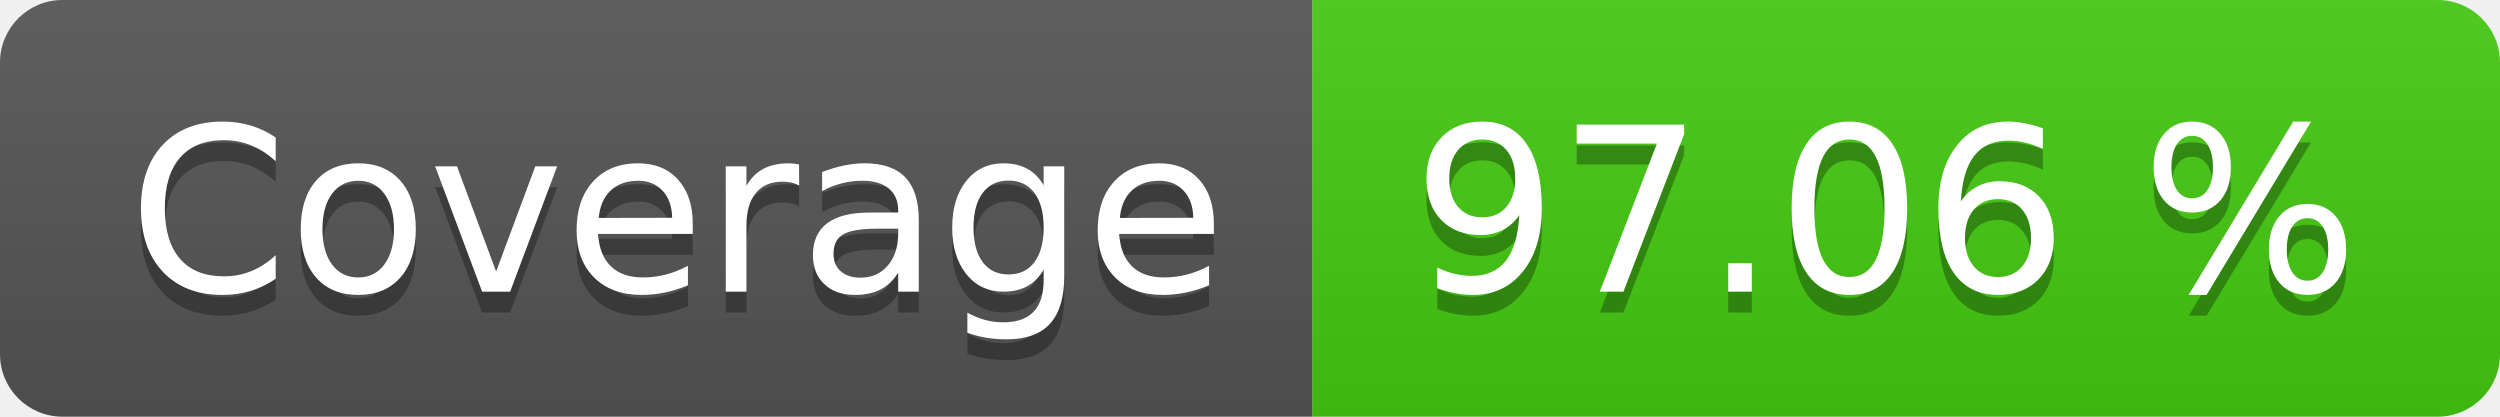
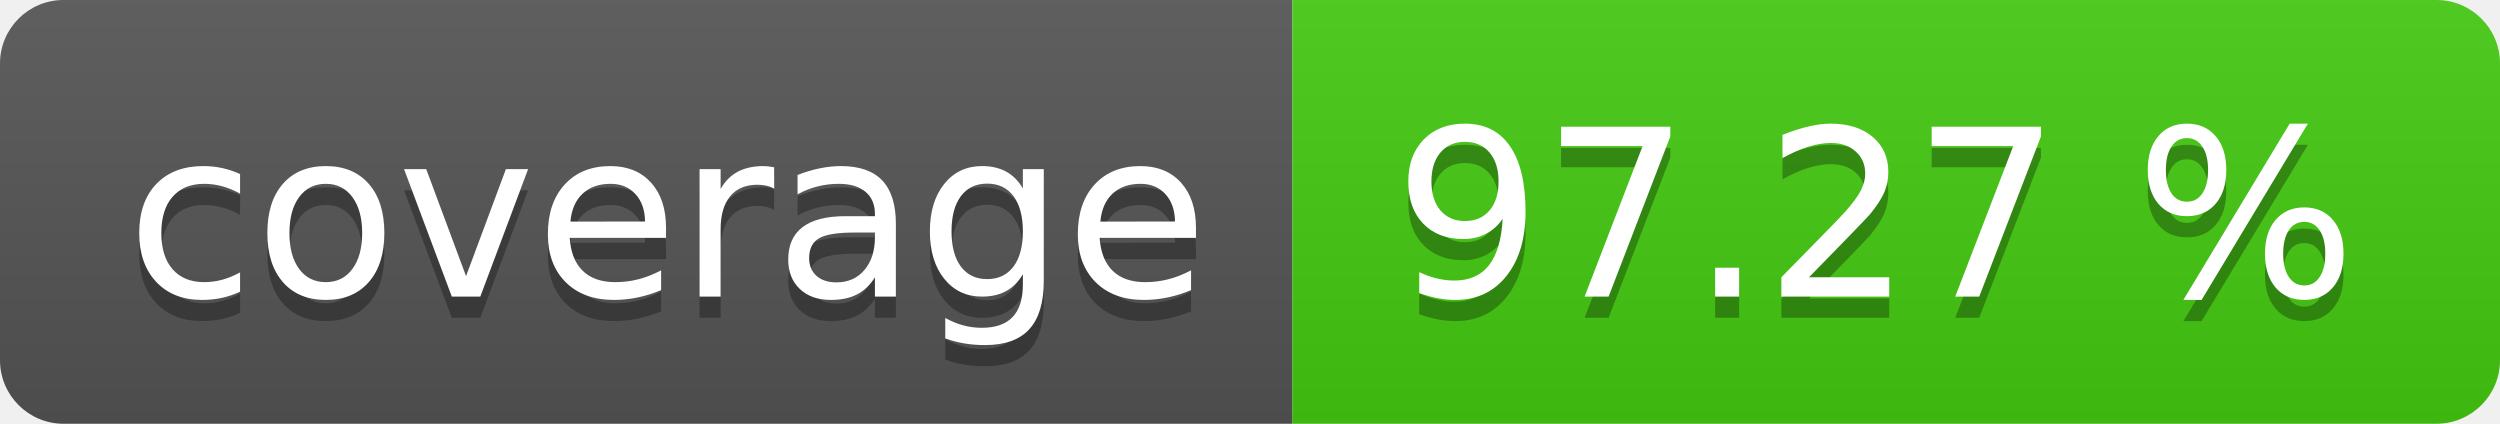
- <svg xmlns="http://www.w3.org/2000/svg" width="120" height="20" role="img" aria-label="Coverage: 97.06 %">
+ <svg xmlns="http://www.w3.org/2000/svg" width="118" height="20" role="img" aria-label="coverage: 97.27 %">
  <linearGradient id="s" x2="0" y2="100%">
    <stop offset="0" stop-color="#bbb" stop-opacity=".1" />
    <stop offset="1" stop-opacity=".1" />
  </linearGradient>
  <clipPath id="r">
-     <rect width="120" height="20" rx="3" fill="#fff" />
+     <rect width="118" height="20" rx="3" fill="#fff" />
  </clipPath>
  <g clip-path="url(#r)">
-     <rect width="63" height="20" fill="#555" />
-     <rect x="63" width="57" height="20" fill="#4c1" />
-     <rect width="120" height="20" fill="url(#s)" />
+     <rect width="61" height="20" fill="#555" />
+     <rect x="61" width="57" height="20" fill="#4c1" />
+     <rect width="118" height="20" fill="url(#s)" />
  </g>
  <g fill="#fff" text-anchor="middle" font-family="Verdana,Geneva,DejaVu Sans,sans-serif" text-rendering="geometricPrecision" font-size="110">
-     <text aria-hidden="true" x="325" y="150" fill="#010101" fill-opacity=".3" transform="scale(.1)" textLength="530">Coverage</text>
-     <text x="325" y="140" transform="scale(.1)" fill="#fff" textLength="530">Coverage</text>
-     <text aria-hidden="true" x="905" y="150" fill="#010101" fill-opacity=".3" transform="scale(.1)" textLength="470">97.06 %</text>
-     <text x="905" y="140" transform="scale(.1)" fill="#fff" textLength="470">97.06 %</text>
+     <text aria-hidden="true" x="315" y="150" fill="#010101" fill-opacity=".3" transform="scale(.1)" textLength="510">coverage</text>
+     <text x="315" y="140" transform="scale(.1)" fill="#fff" textLength="510">coverage</text>
+     <text aria-hidden="true" x="885" y="150" fill="#010101" fill-opacity=".3" transform="scale(.1)" textLength="470">97.27 %</text>
+     <text x="885" y="140" transform="scale(.1)" fill="#fff" textLength="470">97.27 %</text>
  </g>
</svg>
